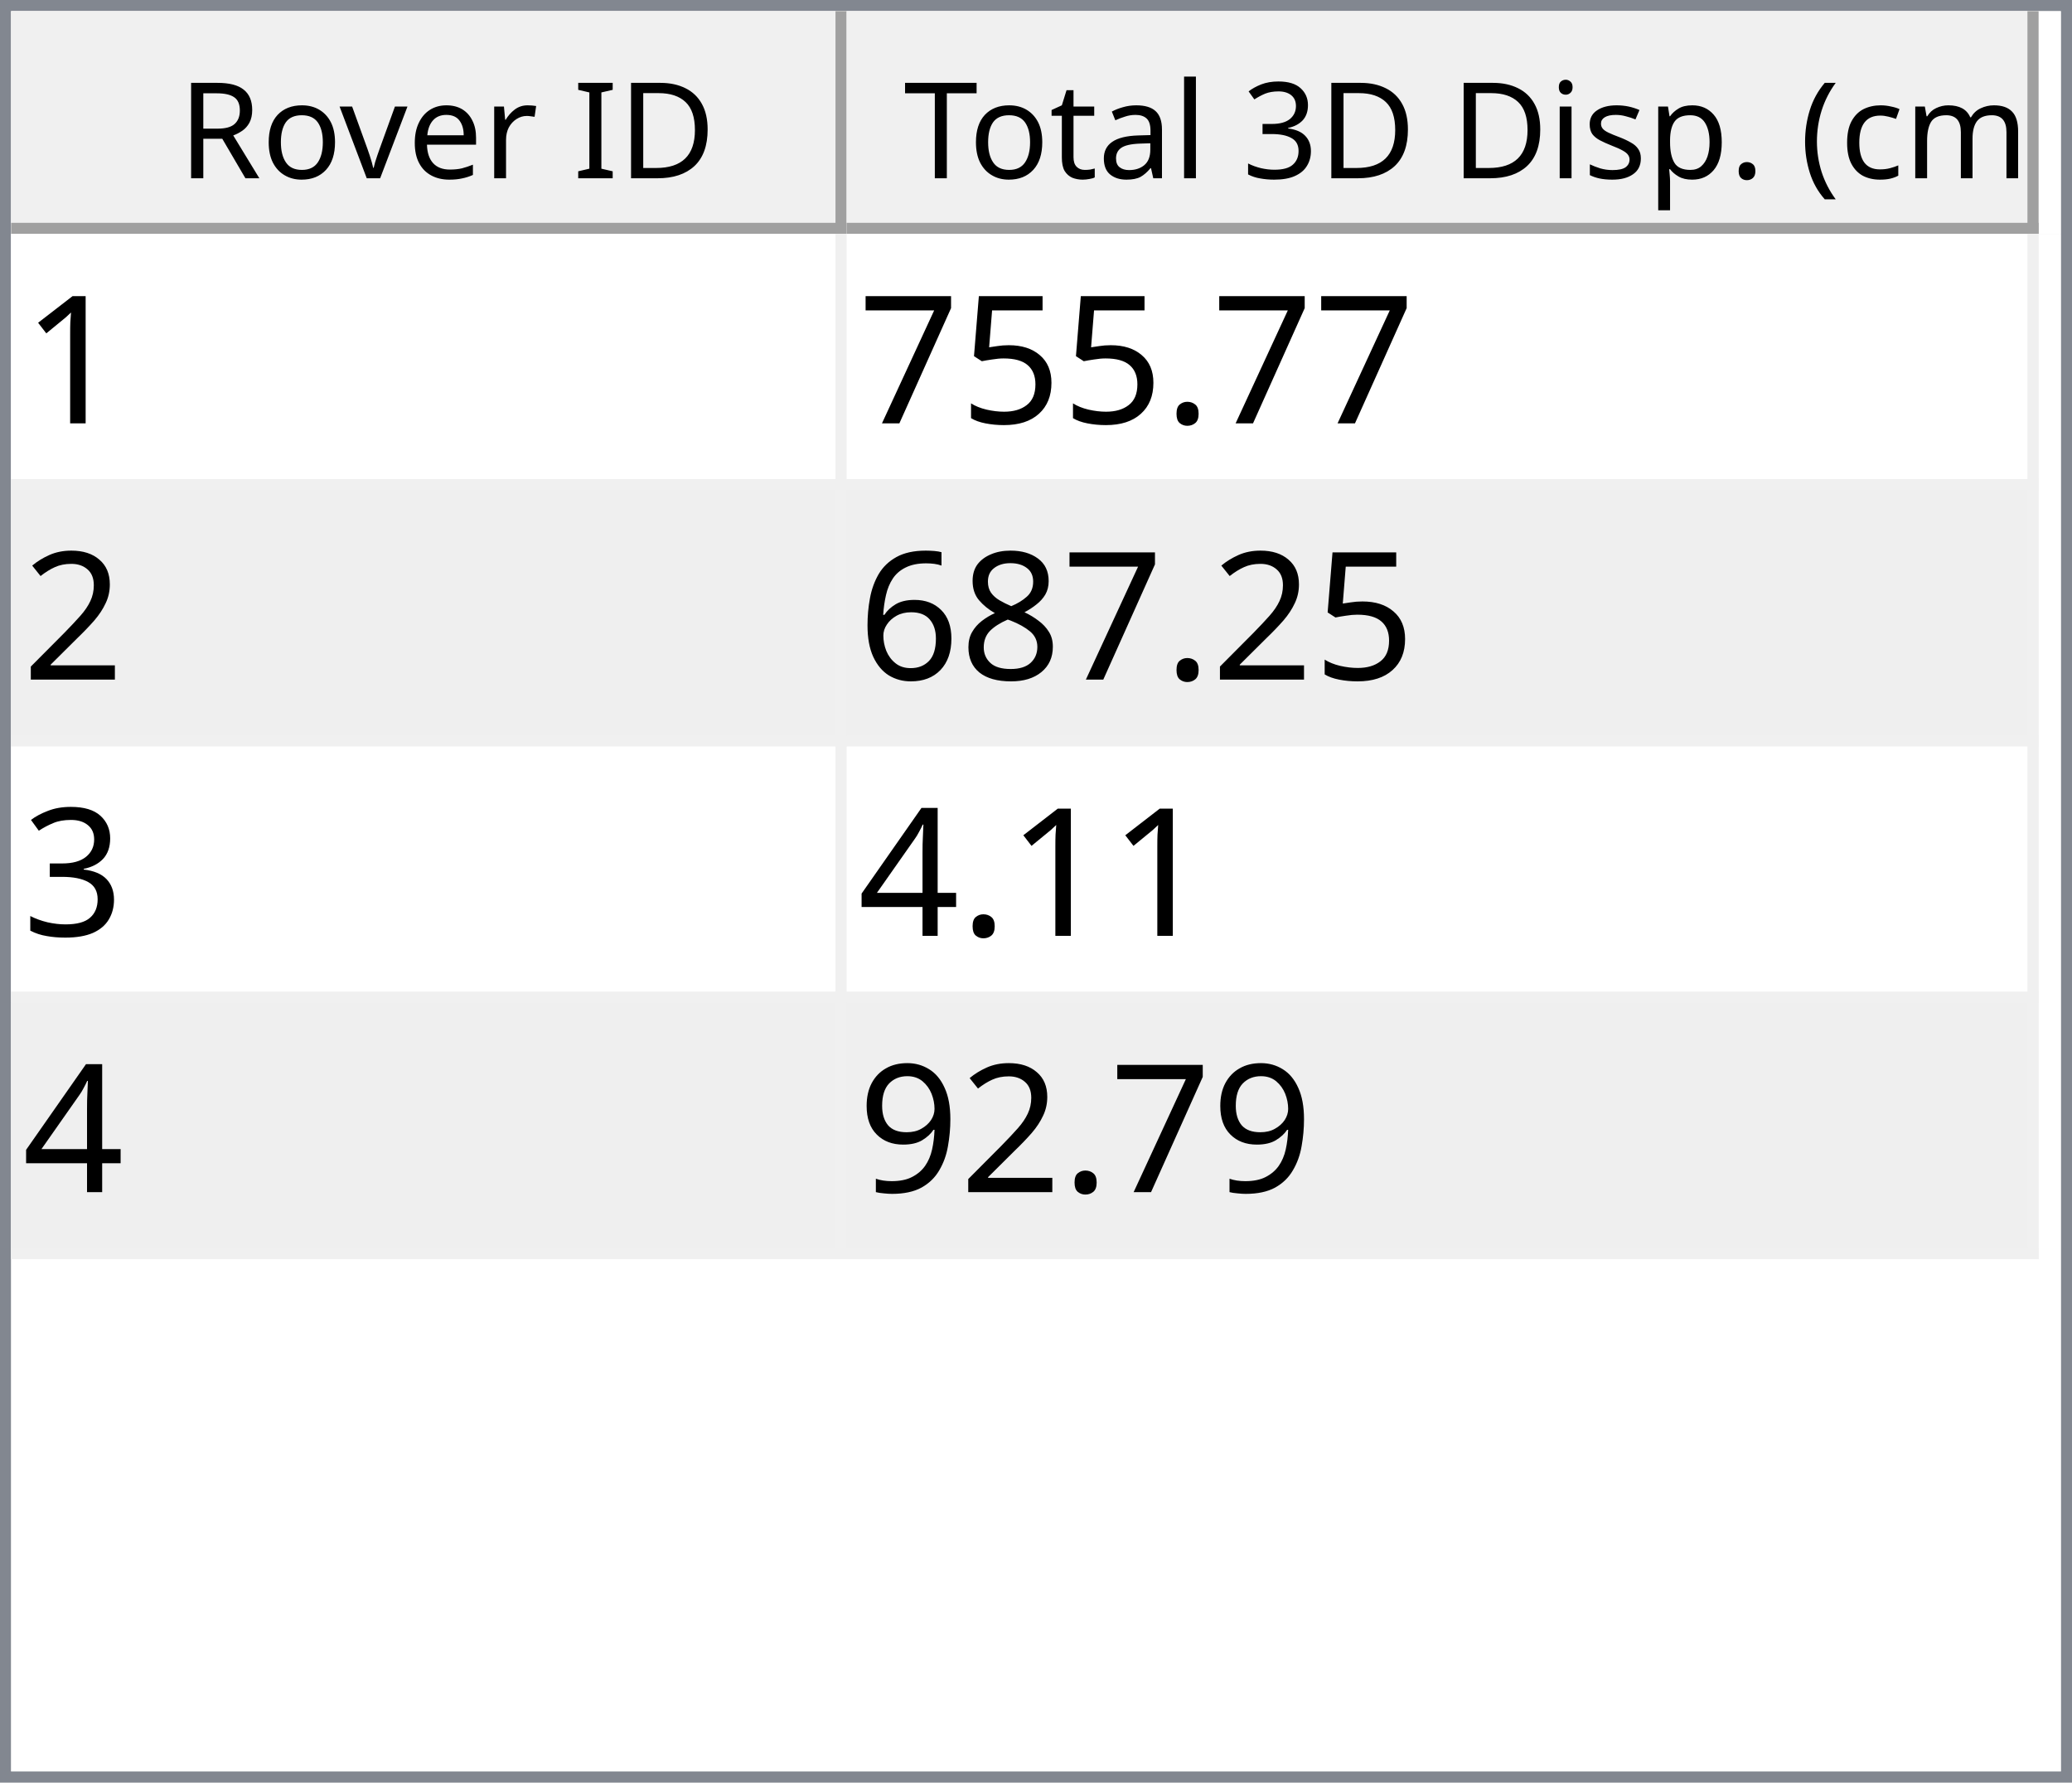
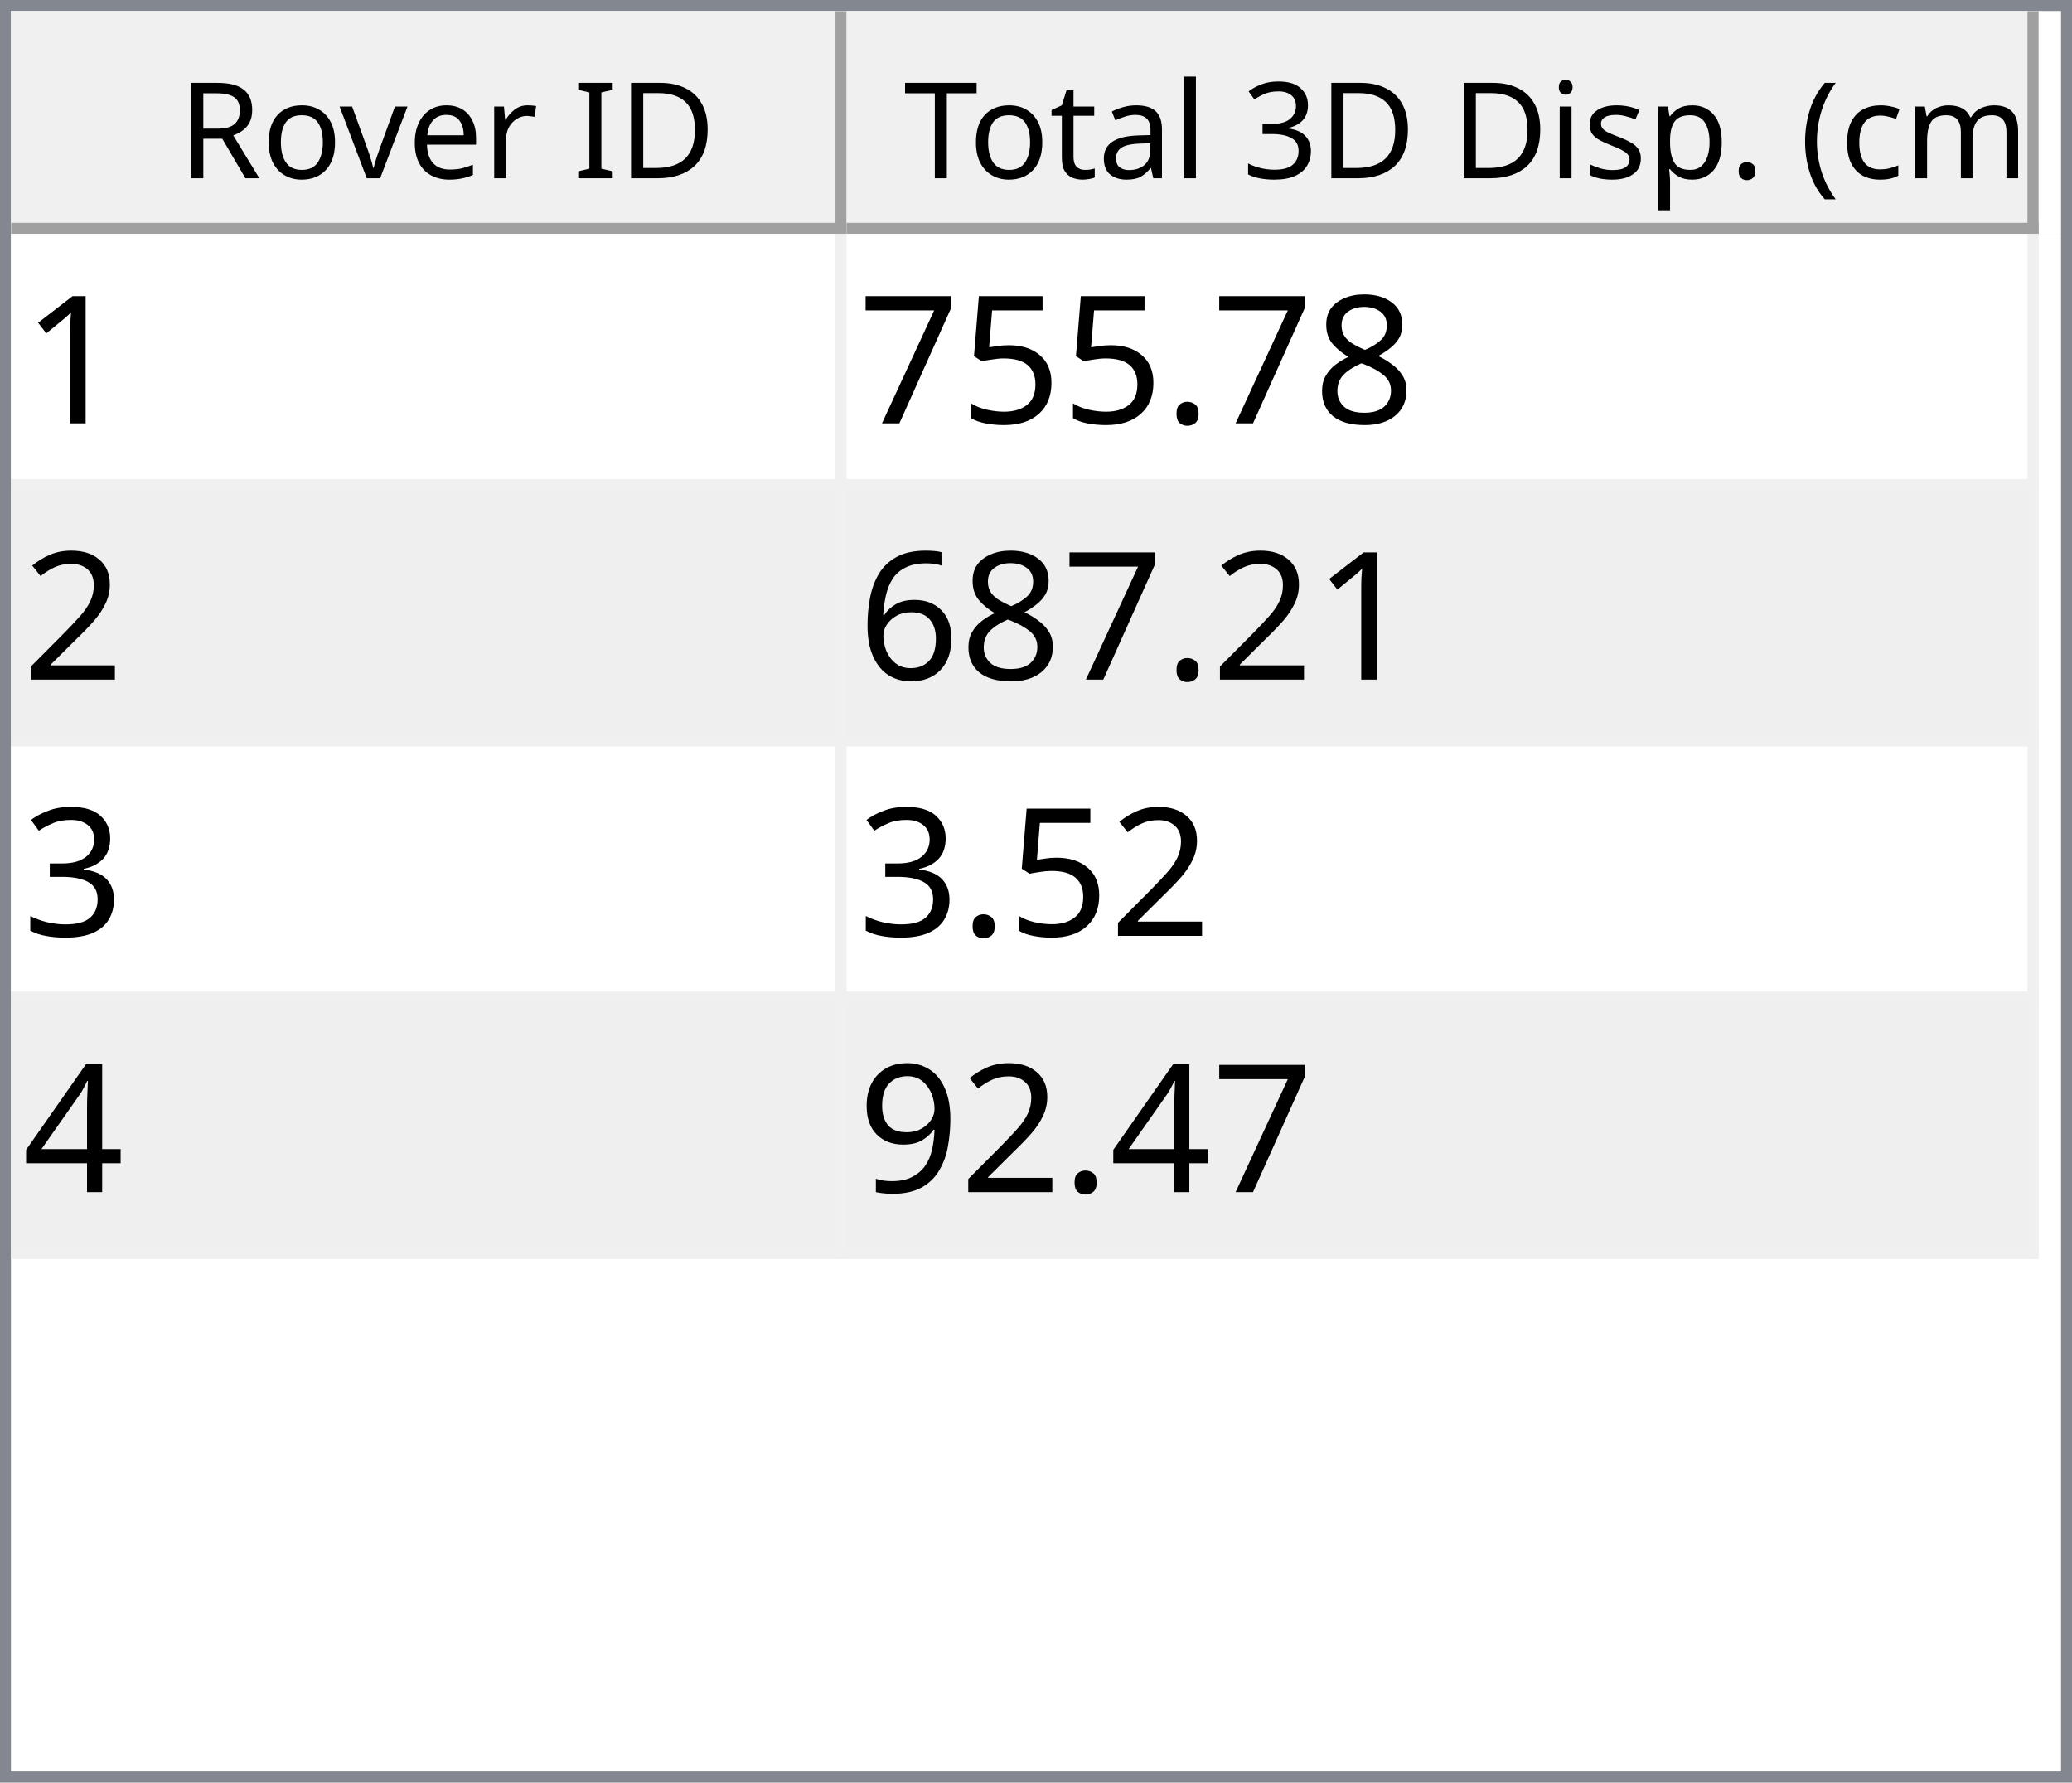
<svg xmlns="http://www.w3.org/2000/svg" style="fill-opacity:1; color-rendering:auto; color-interpolation:auto; text-rendering:auto; stroke:black; stroke-linecap:square; stroke-miterlimit:10; shape-rendering:auto; stroke-opacity:1; fill:black; stroke-dasharray:none; font-weight:normal; stroke-width:1; font-family:'Dialog'; font-style:normal; stroke-linejoin:miter; font-size:12px; stroke-dashoffset:0; image-rendering:auto;" width="186" height="160">
  <defs id="genericDefs" />
  <g>
    <defs id="defs1">
      <clipPath clipPathUnits="userSpaceOnUse" id="clipPath1">
        <path d="M0 0 L186 0 L186 160 L0 160 L0 0 Z" />
      </clipPath>
      <clipPath clipPathUnits="userSpaceOnUse" id="clipPath2">
        <path d="M0 0 L0 160 L186 160 L186 0 Z" />
      </clipPath>
      <clipPath clipPathUnits="userSpaceOnUse" id="clipPath3">
        <path d="M0 0 L0 20 L184 20 L184 0 Z" />
      </clipPath>
      <clipPath clipPathUnits="userSpaceOnUse" id="clipPath4">
        <path d="M0 0 L0 20 L75 20 L75 0 Z" />
      </clipPath>
      <clipPath clipPathUnits="userSpaceOnUse" id="clipPath5">
        <path d="M1 1 L1 19 L74 19 L74 1 Z" />
      </clipPath>
      <clipPath clipPathUnits="userSpaceOnUse" id="clipPath6">
        <path d="M0 0 L0 18 L73 18 L73 0 Z" />
      </clipPath>
      <clipPath clipPathUnits="userSpaceOnUse" id="clipPath7">
        <path d="M-0.5 -0.5 L-0.5 19.5 L74.5 19.5 L74.5 -0.5 Z" />
      </clipPath>
      <clipPath clipPathUnits="userSpaceOnUse" id="clipPath8">
        <path d="M0 0 L0 20 L107 20 L107 0 Z" />
      </clipPath>
      <clipPath clipPathUnits="userSpaceOnUse" id="clipPath9">
        <path d="M1 1 L1 19 L106 19 L106 1 Z" />
      </clipPath>
      <clipPath clipPathUnits="userSpaceOnUse" id="clipPath10">
        <path d="M0 0 L0 18 L105 18 L105 0 Z" />
      </clipPath>
      <clipPath clipPathUnits="userSpaceOnUse" id="clipPath11">
        <path d="M-0.5 -0.5 L-0.5 19.5 L106.5 19.5 L106.5 -0.5 Z" />
      </clipPath>
      <clipPath clipPathUnits="userSpaceOnUse" id="clipPath12">
        <path d="M0 0 L0 138 L184 138 L184 0 Z" />
      </clipPath>
      <clipPath clipPathUnits="userSpaceOnUse" id="clipPath13">
        <path d="M0 0 L0 92 L182 92 L182 0 Z" />
      </clipPath>
      <clipPath clipPathUnits="userSpaceOnUse" id="clipPath14">
        <path d="M-0.5 -0.5 L-0.5 91.5 L181.5 91.5 L181.5 -0.5 Z" />
      </clipPath>
      <clipPath clipPathUnits="userSpaceOnUse" id="clipPath15">
        <path d="M0 0 L0 22 L74 22 L74 0 Z" />
      </clipPath>
      <clipPath clipPathUnits="userSpaceOnUse" id="clipPath16">
        <path d="M0 0 L0 22 L106 22 L106 0 Z" />
      </clipPath>
      <font horiz-adv-x="64.551" id="font1">
        <font-face ascent="107.91" descent="25.098" units-per-em="100" style="font-style:normal; font-family:Segoe UI; font-weight:normal;" />
        <missing-glyph horiz-adv-x="64.551" d="M8.109 0 L8.109 68.266 L56.453 68.266 L56.453 0 L8.109 0 ZM15.328 7.234 L49.219 7.234 L49.219 61.031 L15.328 61.031 L15.328 7.234 Z" />
        <glyph unicode="D" horiz-adv-x="70.117" d="M9.188 0 L9.188 70.016 L28.516 70.016 Q65.531 70.016 65.531 35.891 Q65.531 19.672 55.25 9.836 Q44.969 0 27.734 0 L9.188 0 ZM17.391 62.594 L17.391 7.422 L27.828 7.422 Q41.609 7.422 49.273 14.797 Q56.938 22.172 56.938 35.688 Q56.938 62.594 28.328 62.594 L17.391 62.594 Z" />
        <glyph unicode="I" horiz-adv-x="26.611" d="M17.391 0 L9.188 0 L9.188 70.016 L17.391 70.016 L17.391 0 Z" />
        <glyph unicode=" " horiz-adv-x="27.393" d="" />
        <glyph unicode="r" horiz-adv-x="34.766" d="M34.188 41.891 Q32.078 43.5 28.125 43.5 Q23 43.5 19.555 38.672 Q16.109 33.844 16.109 25.484 L16.109 0 L8.109 0 L8.109 50 L16.109 50 L16.109 39.703 L16.312 39.703 Q18.016 44.969 21.531 47.922 Q25.047 50.875 29.391 50.875 Q32.516 50.875 34.188 50.203 L34.188 41.891 Z" />
        <glyph unicode="e" horiz-adv-x="52.295" d="M48.297 23 L12.984 23 Q13.188 14.656 17.484 10.109 Q21.781 5.562 29.297 5.562 Q37.75 5.562 44.828 11.141 L44.828 3.609 Q38.234 -1.172 27.391 -1.172 Q16.797 -1.172 10.742 5.641 Q4.688 12.453 4.688 24.812 Q4.688 36.469 11.305 43.82 Q17.922 51.172 27.734 51.172 Q37.547 51.172 42.922 44.828 Q48.297 38.484 48.297 27.203 L48.297 23 ZM40.094 29.781 Q40.047 36.719 36.75 40.578 Q33.453 44.438 27.594 44.438 Q21.922 44.438 17.969 40.383 Q14.016 36.328 13.094 29.781 L40.094 29.781 Z" />
        <glyph unicode="v" horiz-adv-x="47.9" d="M47.406 50 L27.484 0 L19.625 0 L0.688 50 L9.469 50 L22.172 13.672 Q23.578 9.672 23.922 6.688 L24.125 6.688 Q24.609 10.453 25.688 13.484 L38.969 50 L47.406 50 Z" />
        <glyph unicode="o" horiz-adv-x="58.594" d="M29 -1.172 Q17.922 -1.172 11.305 5.836 Q4.688 12.844 4.688 24.422 Q4.688 37.016 11.57 44.094 Q18.453 51.172 30.172 51.172 Q41.359 51.172 47.633 44.289 Q53.906 37.406 53.906 25.203 Q53.906 13.234 47.141 6.031 Q40.375 -1.172 29 -1.172 ZM29.594 44.438 Q21.875 44.438 17.383 39.188 Q12.891 33.938 12.891 24.703 Q12.891 15.828 17.43 10.695 Q21.969 5.562 29.594 5.562 Q37.359 5.562 41.531 10.594 Q45.703 15.625 45.703 24.906 Q45.703 34.281 41.531 39.359 Q37.359 44.438 29.594 44.438 Z" />
        <glyph unicode="R" horiz-adv-x="59.814" d="M59.375 0 L49.609 0 L37.891 19.625 Q36.281 22.359 34.766 24.289 Q33.25 26.219 31.664 27.438 Q30.078 28.656 28.25 29.219 Q26.422 29.781 24.125 29.781 L17.391 29.781 L17.391 0 L9.188 0 L9.188 70.016 L30.078 70.016 Q34.672 70.016 38.555 68.867 Q42.438 67.719 45.289 65.375 Q48.141 63.031 49.758 59.547 Q51.375 56.062 51.375 51.375 Q51.375 47.703 50.273 44.656 Q49.172 41.609 47.148 39.211 Q45.125 36.812 42.266 35.133 Q39.406 33.453 35.844 32.516 L35.844 32.328 Q37.594 31.547 38.891 30.547 Q40.188 29.547 41.359 28.18 Q42.531 26.812 43.68 25.078 Q44.828 23.344 46.234 21.047 L59.375 0 ZM17.391 62.594 L17.391 37.203 L28.516 37.203 Q31.594 37.203 34.203 38.133 Q36.812 39.062 38.719 40.797 Q40.625 42.531 41.703 45.047 Q42.781 47.562 42.781 50.688 Q42.781 56.297 39.141 59.445 Q35.5 62.594 28.609 62.594 L17.391 62.594 Z" />
        <glyph unicode=")" horiz-adv-x="30.176" d="M8.297 -15.922 L1.172 -15.922 Q16.406 2.344 16.406 26.812 Q16.406 51.469 1.078 70.016 L8.297 70.016 Q23.531 52.156 23.531 26.703 Q23.531 1.375 8.297 -15.922 Z" />
        <glyph unicode="m" horiz-adv-x="86.133" d="M79.109 0 L71.094 0 L71.094 28.719 Q71.094 37.016 68.531 40.727 Q65.969 44.438 59.906 44.438 Q54.781 44.438 51.195 39.75 Q47.609 35.062 47.609 28.516 L47.609 0 L39.594 0 L39.594 29.688 Q39.594 44.438 28.219 44.438 Q22.953 44.438 19.531 40.016 Q16.109 35.594 16.109 28.516 L16.109 0 L8.109 0 L8.109 50 L16.109 50 L16.109 42.094 L16.312 42.094 Q21.625 51.172 31.844 51.172 Q36.969 51.172 40.773 48.312 Q44.578 45.453 46 40.828 Q51.562 51.172 62.594 51.172 Q79.109 51.172 79.109 30.812 L79.109 0 Z" />
        <glyph unicode="c" horiz-adv-x="46.191" d="M42.188 2.297 Q36.422 -1.172 28.516 -1.172 Q17.828 -1.172 11.258 5.789 Q4.688 12.75 4.688 23.828 Q4.688 36.188 11.766 43.68 Q18.844 51.172 30.672 51.172 Q37.25 51.172 42.281 48.734 L42.281 40.531 Q36.719 44.438 30.375 44.438 Q22.703 44.438 17.797 38.945 Q12.891 33.453 12.891 24.516 Q12.891 15.719 17.508 10.641 Q22.125 5.562 29.891 5.562 Q36.422 5.562 42.188 9.906 L42.188 2.297 Z" />
        <glyph unicode="(" horiz-adv-x="30.176" d="M29.109 -15.922 L21.969 -15.922 Q6.844 1.375 6.844 26.703 Q6.844 52.156 21.969 70.016 L29.203 70.016 Q13.875 51.469 13.875 26.812 Q13.875 2.344 29.109 -15.922 Z" />
        <glyph unicode="." horiz-adv-x="21.68" d="M10.891 -1.078 Q8.641 -1.078 7.055 0.539 Q5.469 2.156 5.469 4.391 Q5.469 6.641 7.055 8.273 Q8.641 9.906 10.891 9.906 Q13.188 9.906 14.797 8.273 Q16.406 6.641 16.406 4.391 Q16.406 2.156 14.797 0.539 Q13.188 -1.078 10.891 -1.078 Z" />
        <glyph unicode="p" horiz-adv-x="58.789" d="M16.312 7.234 L16.109 7.234 L16.109 -23 L8.109 -23 L8.109 50 L16.109 50 L16.109 41.219 L16.312 41.219 Q22.219 51.172 33.594 51.172 Q43.266 51.172 48.688 44.461 Q54.109 37.75 54.109 26.469 Q54.109 13.922 48 6.375 Q41.891 -1.172 31.297 -1.172 Q21.578 -1.172 16.312 7.234 ZM16.109 27.391 L16.109 20.406 Q16.109 14.203 20.141 9.883 Q24.172 5.562 30.375 5.562 Q37.641 5.562 41.773 11.133 Q45.906 16.703 45.906 26.609 Q45.906 34.969 42.047 39.703 Q38.188 44.438 31.594 44.438 Q24.609 44.438 20.359 39.578 Q16.109 34.719 16.109 27.391 Z" />
        <glyph unicode="s" horiz-adv-x="42.432" d="M5.078 1.812 L5.078 10.406 Q11.625 5.562 19.484 5.562 Q30.031 5.562 30.031 12.594 Q30.031 14.594 29.125 15.992 Q28.219 17.391 26.68 18.461 Q25.141 19.531 23.07 20.383 Q21 21.234 18.609 22.172 Q15.281 23.484 12.766 24.828 Q10.25 26.172 8.57 27.859 Q6.891 29.547 6.031 31.695 Q5.172 33.844 5.172 36.719 Q5.172 40.234 6.789 42.945 Q8.406 45.656 11.086 47.484 Q13.766 49.312 17.211 50.242 Q20.656 51.172 24.312 51.172 Q30.812 51.172 35.938 48.922 L35.938 40.828 Q30.422 44.438 23.25 44.438 Q21 44.438 19.195 43.922 Q17.391 43.406 16.094 42.477 Q14.797 41.547 14.086 40.258 Q13.375 38.969 13.375 37.406 Q13.375 35.453 14.086 34.133 Q14.797 32.812 16.164 31.789 Q17.531 30.766 19.484 29.938 Q21.438 29.109 23.922 28.125 Q27.25 26.859 29.883 25.516 Q32.516 24.172 34.375 22.484 Q36.234 20.797 37.234 18.602 Q38.234 16.406 38.234 13.375 Q38.234 9.672 36.602 6.938 Q34.969 4.203 32.234 2.398 Q29.5 0.594 25.93 -0.289 Q22.359 -1.172 18.453 -1.172 Q10.75 -1.172 5.078 1.812 Z" />
        <glyph unicode="i" horiz-adv-x="24.219" d="M12.203 62.703 Q10.062 62.703 8.547 64.164 Q7.031 65.625 7.031 67.875 Q7.031 70.125 8.547 71.609 Q10.062 73.094 12.203 73.094 Q14.406 73.094 15.945 71.609 Q17.484 70.125 17.484 67.875 Q17.484 65.719 15.945 64.211 Q14.406 62.703 12.203 62.703 ZM16.109 0 L8.109 0 L8.109 50 L16.109 50 L16.109 0 Z" />
        <glyph unicode="3" horiz-adv-x="53.906" d="M46.531 19.828 Q46.531 15.094 44.75 11.211 Q42.969 7.328 39.719 4.57 Q36.469 1.812 31.93 0.297 Q27.391 -1.219 21.922 -1.219 Q11.922 -1.219 6 2.594 L6 11.188 Q13.094 5.609 22.219 5.609 Q25.875 5.609 28.828 6.539 Q31.781 7.469 33.906 9.227 Q36.031 10.984 37.18 13.477 Q38.328 15.969 38.328 19.094 Q38.328 32.812 18.797 32.812 L12.984 32.812 L12.984 39.594 L18.5 39.594 Q35.797 39.594 35.797 52.484 Q35.797 64.406 22.609 64.406 Q15.188 64.406 8.688 59.422 L8.688 67.188 Q15.375 71.188 24.609 71.188 Q29 71.188 32.57 69.969 Q36.141 68.75 38.68 66.555 Q41.219 64.359 42.609 61.281 Q44 58.203 44 54.5 Q44 40.672 30.031 36.719 L30.031 36.531 Q33.594 36.141 36.625 34.797 Q39.656 33.453 41.852 31.305 Q44.047 29.156 45.289 26.25 Q46.531 23.344 46.531 19.828 Z" />
        <glyph unicode="l" horiz-adv-x="24.219" d="M16.109 0 L8.109 0 L8.109 74.031 L16.109 74.031 L16.109 0 Z" />
        <glyph unicode="a" horiz-adv-x="50.879" d="M43.891 0 L35.891 0 L35.891 7.812 L35.688 7.812 Q30.469 -1.172 20.312 -1.172 Q12.844 -1.172 8.617 2.781 Q4.391 6.734 4.391 13.281 Q4.391 27.297 20.906 29.594 L35.891 31.688 Q35.891 44.438 25.594 44.438 Q16.547 44.438 9.281 38.281 L9.281 46.484 Q16.656 51.172 26.266 51.172 Q43.891 51.172 43.891 32.516 L43.891 0 ZM35.891 25.297 L23.828 23.641 Q18.266 22.859 15.43 20.875 Q12.594 18.891 12.594 13.875 Q12.594 10.203 15.211 7.883 Q17.828 5.562 22.172 5.562 Q28.125 5.562 32.008 9.742 Q35.891 13.922 35.891 20.312 L35.891 25.297 Z" />
        <glyph unicode="t" horiz-adv-x="33.887" d="M31.297 0.484 Q28.469 -1.078 23.828 -1.078 Q10.688 -1.078 10.688 13.578 L10.688 43.172 L2.094 43.172 L2.094 50 L10.688 50 L10.688 62.203 L18.703 64.797 L18.703 50 L31.297 50 L31.297 43.172 L18.703 43.172 L18.703 14.984 Q18.703 9.969 20.414 7.82 Q22.125 5.672 26.078 5.672 Q29.109 5.672 31.297 7.328 L31.297 0.484 Z" />
        <glyph unicode="T" horiz-adv-x="52.393" d="M50.594 62.594 L30.375 62.594 L30.375 0 L22.172 0 L22.172 62.594 L2 62.594 L2 70.016 L50.594 70.016 L50.594 62.594 Z" />
      </font>
      <font horiz-adv-x="75.0" id="font2">
        <font-face ascent="100.537" descent="21.973" units-per-em="100" style="font-style:normal; font-family:sans-serif; font-weight:normal;" />
        <missing-glyph horiz-adv-x="75.0" d="M12.5 0 L12.5 62.5 L62.5 62.5 L62.5 0 L12.5 0 ZM14.062 1.562 L60.938 1.562 L60.938 60.938 L14.062 60.938 L14.062 1.562 Z" />
        <glyph unicode="1" horiz-adv-x="55.615" d="M37.25 0 L28.469 0 L28.469 56 Q25.297 52.984 20.141 49.953 Q14.984 46.922 10.891 45.406 L10.891 53.906 Q18.266 57.375 23.781 62.305 Q29.297 67.234 31.594 71.875 L37.25 71.875 L37.25 0 Z" />
+         <glyph unicode="8" horiz-adv-x="55.615" d="M17.672 38.812 Q12.203 40.828 9.57 44.539 Q6.938 48.25 6.938 53.422 Q6.938 61.234 12.555 66.555 Q18.172 71.875 27.484 71.875 Q36.859 71.875 42.578 66.43 Q48.297 60.984 48.297 53.172 Q48.297 48.188 45.68 44.508 Q43.062 40.828 37.75 38.812 Q44.344 36.672 47.781 31.883 Q51.219 27.094 51.219 20.453 Q51.219 11.281 44.727 5.031 Q38.234 -1.219 27.641 -1.219 Q17.047 -1.219 10.547 5.055 Q4.047 11.328 4.047 20.703 Q4.047 27.688 7.594 32.398 Q11.141 37.109 17.672 38.812 ZM15.922 53.719 Q15.922 48.641 19.195 45.414 Q22.469 42.188 27.688 42.188 Q32.766 42.188 36.016 45.383 Q39.266 48.578 39.266 53.219 Q39.266 58.062 35.914 61.359 Q32.562 64.656 27.594 64.656 Q22.562 64.656 19.242 61.43 Q15.922 58.203 15.922 53.719 ZM13.094 20.656 Q13.094 16.891 14.875 13.375 Q16.656 9.859 20.172 7.93 Q23.688 6 27.734 6 Q34.031 6 38.133 10.055 Q42.234 14.109 42.234 20.359 Q42.234 26.703 38.016 30.859 Q33.797 35.016 27.438 35.016 Q21.234 35.016 17.164 30.914 Q13.094 26.812 13.094 20.656 Z" />
        <glyph unicode="." horiz-adv-x="27.783" d="M9.078 0 L9.078 10.016 L19.094 10.016 L19.094 0 L9.078 0 Z" />
        <glyph unicode="5" horiz-adv-x="55.615" d="M4.156 18.75 L13.375 19.531 Q14.406 12.797 18.141 9.398 Q21.875 6 27.156 6 Q33.5 6 37.891 10.789 Q42.281 15.578 42.281 23.484 Q42.281 31 38.062 35.352 Q33.844 39.703 27 39.703 Q22.75 39.703 19.336 37.773 Q15.922 35.844 13.969 32.766 L5.719 33.844 L12.641 70.609 L48.25 70.609 L48.25 62.203 L19.672 62.203 L15.828 42.969 Q22.266 47.469 29.344 47.469 Q38.719 47.469 45.164 40.969 Q51.609 34.469 51.609 24.266 Q51.609 14.547 45.953 7.469 Q39.062 -1.219 27.156 -1.219 Q17.391 -1.219 11.211 4.25 Q5.031 9.719 4.156 18.75 Z" />
        <glyph unicode="7" horiz-adv-x="55.615" d="M4.734 62.203 L4.734 70.656 L51.078 70.656 L51.078 63.812 Q44.234 56.547 37.523 44.484 Q30.812 32.422 27.156 19.672 Q24.516 10.688 23.781 0 L14.75 0 Q14.891 8.453 18.062 20.414 Q21.234 32.375 27.172 43.484 Q33.109 54.594 39.797 62.203 L4.734 62.203 Z" />
        <glyph unicode="2" horiz-adv-x="55.615" d="M50.344 8.453 L50.344 0 L3.031 0 Q2.938 3.172 4.047 6.109 Q5.859 10.938 9.836 15.625 Q13.812 20.312 21.344 26.469 Q33.016 36.031 37.117 41.625 Q41.219 47.219 41.219 52.203 Q41.219 57.422 37.477 61.008 Q33.734 64.594 27.734 64.594 Q21.391 64.594 17.578 60.789 Q13.766 56.984 13.719 50.25 L4.688 51.172 Q5.609 61.281 11.664 66.578 Q17.719 71.875 27.938 71.875 Q38.234 71.875 44.242 66.164 Q50.25 60.453 50.25 52 Q50.25 47.703 48.492 43.555 Q46.734 39.406 42.656 34.812 Q38.578 30.219 29.109 22.219 Q21.188 15.578 18.945 13.211 Q16.703 10.844 15.234 8.453 L50.344 8.453 Z" />
-         <glyph unicode="8" horiz-adv-x="55.615" d="M17.672 38.812 Q12.203 40.828 9.57 44.539 Q6.938 48.25 6.938 53.422 Q6.938 61.234 12.555 66.555 Q18.172 71.875 27.484 71.875 Q36.859 71.875 42.578 66.43 Q48.297 60.984 48.297 53.172 Q48.297 48.188 45.68 44.508 Q43.062 40.828 37.75 38.812 Q44.344 36.672 47.781 31.883 Q51.219 27.094 51.219 20.453 Q51.219 11.281 44.727 5.031 Q38.234 -1.219 27.641 -1.219 Q17.047 -1.219 10.547 5.055 Q4.047 11.328 4.047 20.703 Q4.047 27.688 7.594 32.398 Q11.141 37.109 17.672 38.812 ZM15.922 53.719 Q15.922 48.641 19.195 45.414 Q22.469 42.188 27.688 42.188 Q32.766 42.188 36.016 45.383 Q39.266 48.578 39.266 53.219 Q39.266 58.062 35.914 61.359 Q32.562 64.656 27.594 64.656 Q22.562 64.656 19.242 61.43 Q15.922 58.203 15.922 53.719 ZM13.094 20.656 Q13.094 16.891 14.875 13.375 Q16.656 9.859 20.172 7.93 Q23.688 6 27.734 6 Q34.031 6 38.133 10.055 Q42.234 14.109 42.234 20.359 Q42.234 26.703 38.016 30.859 Q33.797 35.016 27.438 35.016 Q21.234 35.016 17.164 30.914 Q13.094 26.812 13.094 20.656 Z" />
        <glyph unicode="6" horiz-adv-x="55.615" d="M49.75 54.047 L41.016 53.375 Q39.844 58.547 37.703 60.891 Q34.125 64.656 28.906 64.656 Q24.703 64.656 21.531 62.312 Q17.391 59.281 14.992 53.469 Q12.594 47.656 12.5 36.922 Q15.672 41.75 20.266 44.094 Q24.859 46.438 29.891 46.438 Q38.672 46.438 44.852 39.969 Q51.031 33.5 51.031 23.25 Q51.031 16.5 48.125 10.719 Q45.219 4.938 40.141 1.859 Q35.062 -1.219 28.609 -1.219 Q17.625 -1.219 10.695 6.859 Q3.766 14.938 3.766 33.5 Q3.766 54.25 11.422 63.672 Q18.109 71.875 29.438 71.875 Q37.891 71.875 43.289 67.141 Q48.688 62.406 49.75 54.047 ZM13.875 23.188 Q13.875 18.656 15.797 14.508 Q17.719 10.359 21.188 8.18 Q24.656 6 28.469 6 Q34.031 6 38.039 10.492 Q42.047 14.984 42.047 22.703 Q42.047 30.125 38.086 34.398 Q34.125 38.672 28.125 38.672 Q22.172 38.672 18.023 34.398 Q13.875 30.125 13.875 23.188 Z" />
        <glyph unicode="3" horiz-adv-x="55.615" d="M4.203 18.891 L12.984 20.062 Q14.5 12.594 18.141 9.297 Q21.781 6 27 6 Q33.203 6 37.477 10.297 Q41.75 14.594 41.75 20.953 Q41.75 27 37.797 30.93 Q33.844 34.859 27.734 34.859 Q25.25 34.859 21.531 33.891 L22.516 41.609 Q23.391 41.5 23.922 41.5 Q29.547 41.5 34.039 44.43 Q38.531 47.359 38.531 53.469 Q38.531 58.297 35.258 61.477 Q31.984 64.656 26.812 64.656 Q21.688 64.656 18.266 61.43 Q14.844 58.203 13.875 51.766 L5.078 53.328 Q6.688 62.156 12.398 67.016 Q18.109 71.875 26.609 71.875 Q32.469 71.875 37.398 69.359 Q42.328 66.844 44.945 62.5 Q47.562 58.156 47.562 53.266 Q47.562 48.641 45.07 44.828 Q42.578 41.016 37.703 38.766 Q44.047 37.312 47.562 32.695 Q51.078 28.078 51.078 21.141 Q51.078 11.766 44.242 5.25 Q37.406 -1.266 26.953 -1.266 Q17.531 -1.266 11.305 4.352 Q5.078 9.969 4.203 18.891 Z" />
        <glyph unicode="4" horiz-adv-x="55.615" d="M32.328 0 L32.328 17.141 L1.266 17.141 L1.266 25.203 L33.938 71.578 L41.109 71.578 L41.109 25.203 L50.781 25.203 L50.781 17.141 L41.109 17.141 L41.109 0 L32.328 0 ZM32.328 25.203 L32.328 57.469 L9.906 25.203 L32.328 25.203 Z" />
        <glyph unicode="9" horiz-adv-x="55.615" d="M5.469 16.547 L13.922 17.328 Q14.984 11.375 18.016 8.688 Q21.047 6 25.781 6 Q29.828 6 32.883 7.859 Q35.938 9.719 37.891 12.82 Q39.844 15.922 41.164 21.195 Q42.484 26.469 42.484 31.938 Q42.484 32.516 42.438 33.688 Q39.797 29.5 35.234 26.883 Q30.672 24.266 25.344 24.266 Q16.453 24.266 10.305 30.711 Q4.156 37.156 4.156 47.703 Q4.156 58.594 10.578 65.234 Q17 71.875 26.656 71.875 Q33.641 71.875 39.43 68.117 Q45.219 64.359 48.219 57.398 Q51.219 50.438 51.219 37.25 Q51.219 23.531 48.242 15.406 Q45.266 7.281 39.383 3.031 Q33.5 -1.219 25.594 -1.219 Q17.188 -1.219 11.867 3.445 Q6.547 8.109 5.469 16.547 ZM41.453 48.141 Q41.453 55.719 37.43 60.156 Q33.406 64.594 27.734 64.594 Q21.875 64.594 17.531 59.812 Q13.188 55.031 13.188 47.406 Q13.188 40.578 17.312 36.305 Q21.438 32.031 27.484 32.031 Q33.594 32.031 37.523 36.305 Q41.453 40.578 41.453 48.141 Z" />
      </font>
    </defs>
    <g style="fill:white; stroke:white;">
      <rect x="0" y="0" width="186" style="clip-path:url(#clipPath1); stroke:none;" height="160" />
    </g>
    <g style="fill:white; text-rendering:optimizeSpeed; color-rendering:optimizeSpeed; image-rendering:optimizeSpeed; shape-rendering:crispEdges; stroke:white; color-interpolation:sRGB;">
      <rect x="0" width="186" height="160" y="0" style="stroke:none;" />
      <path style="stroke:none;" d="M0 160 L186 160 L186 0 L0 0 Z" />
    </g>
    <g style="fill:rgb(240,240,240); font-family:'Segoe UI'; stroke:rgb(240,240,240);">
      <rect x="0" y="0" width="186" style="clip-path:url(#clipPath2); stroke:none;" height="160" />
    </g>
    <g style="fill:rgb(130,135,144); font-family:'Segoe UI'; stroke:rgb(130,135,144);">
      <path d="M0 0 L186 0 L186 160 L0 160 L0 0 ZM1 1 L185 1 L185 159 L1 159 L1 1 Z" style="fill-rule:evenodd; clip-path:url(#clipPath2); stroke:none;" />
    </g>
    <g style="fill:white; font-family:'Segoe UI'; stroke:white;" transform="translate(1,1)">
      <rect x="0" y="0" width="184" style="clip-path:url(#clipPath3); stroke:none;" height="20" />
    </g>
    <g style="fill:rgb(240,240,240); font-family:'Segoe UI'; stroke:rgb(240,240,240);" transform="translate(1,1)">
      <rect x="0" y="0" width="75" style="clip-path:url(#clipPath4); stroke:none;" height="20" />
    </g>
    <g style="font-family:'Segoe UI';" transform="translate(2,2)">
      <text x="14" xml:space="preserve" y="14" style="clip-path:url(#clipPath6); stroke:none;">Rover ID</text>
    </g>
    <g style="fill:rgb(160,160,160); font-family:'Segoe UI'; stroke:rgb(160,160,160); stroke-linejoin:bevel;" transform="translate(1.5,1.5)">
      <line x1="74" x2="74" y1="0" style="fill:none; clip-path:url(#clipPath7);" y2="19" />
    </g>
    <g style="fill:rgb(160,160,160); font-family:'Segoe UI'; stroke:rgb(160,160,160); stroke-linejoin:bevel;" transform="matrix(1,0,0,1,1,1) translate(0.5,0.5)">
      <line x1="0" x2="74" y1="19" style="fill:none; clip-path:url(#clipPath7);" y2="19" />
    </g>
    <g style="fill:rgb(240,240,240); font-family:'Segoe UI'; stroke:rgb(240,240,240);" transform="translate(76,1)">
      <rect x="0" y="0" width="107" style="clip-path:url(#clipPath8); stroke:none;" height="20" />
    </g>
    <g style="font-family:'Segoe UI';" transform="translate(77,2)">
      <text x="1" xml:space="preserve" y="14" style="clip-path:url(#clipPath10); stroke:none;"> Total 3D Disp. (cm)</text>
    </g>
    <g style="fill:rgb(160,160,160); font-family:'Segoe UI'; stroke:rgb(160,160,160); stroke-linejoin:bevel;" transform="translate(76.5,1.5)">
      <line x1="106" x2="106" y1="0" style="fill:none; clip-path:url(#clipPath11);" y2="19" />
    </g>
    <g style="fill:rgb(160,160,160); font-family:'Segoe UI'; stroke:rgb(160,160,160); stroke-linejoin:bevel;" transform="matrix(1,0,0,1,76,1) translate(0.5,0.5)">
      <line x1="0" x2="106" y1="19" style="fill:none; clip-path:url(#clipPath11);" y2="19" />
    </g>
    <g style="fill:white; font-family:'Segoe UI'; stroke:white;" transform="translate(1,21)">
      <rect x="0" y="0" width="184" style="clip-path:url(#clipPath12); stroke:none;" height="138" />
    </g>
    <g style="fill:rgb(240,240,240); font-size:16px; font-family:sans-serif; stroke:rgb(240,240,240);" transform="translate(1,21)">
      <rect x="0" y="0" width="182" style="clip-path:url(#clipPath13); stroke:none;" height="92" />
      <line transform="translate(0.5,0.5)" x1="0" x2="181" y1="22" style="clip-path:url(#clipPath14); fill:none; stroke-linejoin:bevel;" y2="22" />
    </g>
    <g transform="matrix(1,0,0,1,1,21) translate(0.5,0.5)" style="fill:rgb(240,240,240); font-size:16px; font-family:sans-serif; stroke:rgb(240,240,240); stroke-linejoin:bevel;">
      <line x1="0" x2="181" y1="45" style="fill:none; clip-path:url(#clipPath14);" y2="45" />
    </g>
    <g transform="matrix(1,0,0,1,1,21) translate(0.5,0.5)" style="fill:rgb(240,240,240); font-size:16px; font-family:sans-serif; stroke:rgb(240,240,240); stroke-linejoin:bevel;">
      <line x1="0" x2="181" y1="68" style="fill:none; clip-path:url(#clipPath14);" y2="68" />
    </g>
    <g transform="matrix(1,0,0,1,1,21) translate(0.5,0.5)" style="fill:rgb(240,240,240); font-size:16px; font-family:sans-serif; stroke:rgb(240,240,240); stroke-linejoin:bevel;">
      <line x1="0" x2="181" y1="91" style="fill:none; clip-path:url(#clipPath14);" y2="91" />
    </g>
    <g transform="matrix(1,0,0,1,1,21) translate(0.5,0.5)" style="fill:rgb(240,240,240); font-size:16px; font-family:sans-serif; stroke:rgb(240,240,240); stroke-linejoin:bevel;">
      <line x1="74" x2="74" y1="0" style="fill:none; clip-path:url(#clipPath14);" y2="91" />
    </g>
    <g transform="matrix(1,0,0,1,1,21) translate(0.5,0.5)" style="fill:rgb(240,240,240); font-size:16px; font-family:sans-serif; stroke:rgb(240,240,240); stroke-linejoin:bevel;">
      <line x1="181" x2="181" y1="0" style="fill:none; clip-path:url(#clipPath14);" y2="91" />
    </g>
    <g style="fill:white; font-size:16px; font-family:sans-serif; stroke:white;" transform="matrix(1,0,0,1,1,21)">
      <rect x="0" y="0" width="74" style="clip-path:url(#clipPath15); stroke:none;" height="22" />
      <text x="1" y="17" style="fill:black; clip-path:url(#clipPath15); stroke:none;" xml:space="preserve">1</text>
    </g>
    <g style="fill:white; font-size:16px; font-family:sans-serif; stroke:white;" transform="matrix(1,0,0,1,1,21) translate(75,0)">
      <rect x="0" y="0" width="106" style="clip-path:url(#clipPath16); stroke:none;" height="22" />
-       <text x="1" y="17" style="fill:black; clip-path:url(#clipPath16); stroke:none;" xml:space="preserve">755.77</text>
+       <text x="1" y="17" style="fill:black; clip-path:url(#clipPath16); stroke:none;" xml:space="preserve">755.78</text>
    </g>
    <g style="fill:rgb(239,239,239); font-size:16px; font-family:sans-serif; stroke:rgb(239,239,239);" transform="matrix(1,0,0,1,1,21) translate(0,23)">
      <rect x="0" y="0" width="74" style="clip-path:url(#clipPath15); stroke:none;" height="22" />
      <text x="1" y="17" style="fill:black; clip-path:url(#clipPath15); stroke:none;" xml:space="preserve">2</text>
    </g>
    <g style="fill:rgb(239,239,239); font-size:16px; font-family:sans-serif; stroke:rgb(239,239,239);" transform="matrix(1,0,0,1,1,21) translate(75,23)">
      <rect x="0" y="0" width="106" style="clip-path:url(#clipPath16); stroke:none;" height="22" />
-       <text x="1" y="17" style="fill:black; clip-path:url(#clipPath16); stroke:none;" xml:space="preserve">687.25</text>
+       <text x="1" y="17" style="fill:black; clip-path:url(#clipPath16); stroke:none;" xml:space="preserve">687.21</text>
    </g>
    <g style="fill:white; font-size:16px; font-family:sans-serif; stroke:white;" transform="matrix(1,0,0,1,1,21) translate(0,46)">
      <rect x="0" y="0" width="74" style="clip-path:url(#clipPath15); stroke:none;" height="22" />
      <text x="1" y="17" style="fill:black; clip-path:url(#clipPath15); stroke:none;" xml:space="preserve">3</text>
    </g>
    <g style="fill:white; font-size:16px; font-family:sans-serif; stroke:white;" transform="matrix(1,0,0,1,1,21) translate(75,46)">
      <rect x="0" y="0" width="106" style="clip-path:url(#clipPath16); stroke:none;" height="22" />
-       <text x="1" y="17" style="fill:black; clip-path:url(#clipPath16); stroke:none;" xml:space="preserve">4.11</text>
+       <text x="1" y="17" style="fill:black; clip-path:url(#clipPath16); stroke:none;" xml:space="preserve">3.52</text>
    </g>
    <g style="fill:rgb(239,239,239); font-size:16px; font-family:sans-serif; stroke:rgb(239,239,239);" transform="matrix(1,0,0,1,1,21) translate(0,69)">
      <rect x="0" y="0" width="74" style="clip-path:url(#clipPath15); stroke:none;" height="22" />
      <text x="1" y="17" style="fill:black; clip-path:url(#clipPath15); stroke:none;" xml:space="preserve">4</text>
    </g>
    <g style="fill:rgb(239,239,239); font-size:16px; font-family:sans-serif; stroke:rgb(239,239,239);" transform="matrix(1,0,0,1,1,21) translate(75,69)">
      <rect x="0" y="0" width="106" style="clip-path:url(#clipPath16); stroke:none;" height="22" />
-       <text x="1" y="17" style="fill:black; clip-path:url(#clipPath16); stroke:none;" xml:space="preserve">92.79</text>
+       <text x="1" y="17" style="fill:black; clip-path:url(#clipPath16); stroke:none;" xml:space="preserve">92.47</text>
    </g>
  </g>
</svg>
